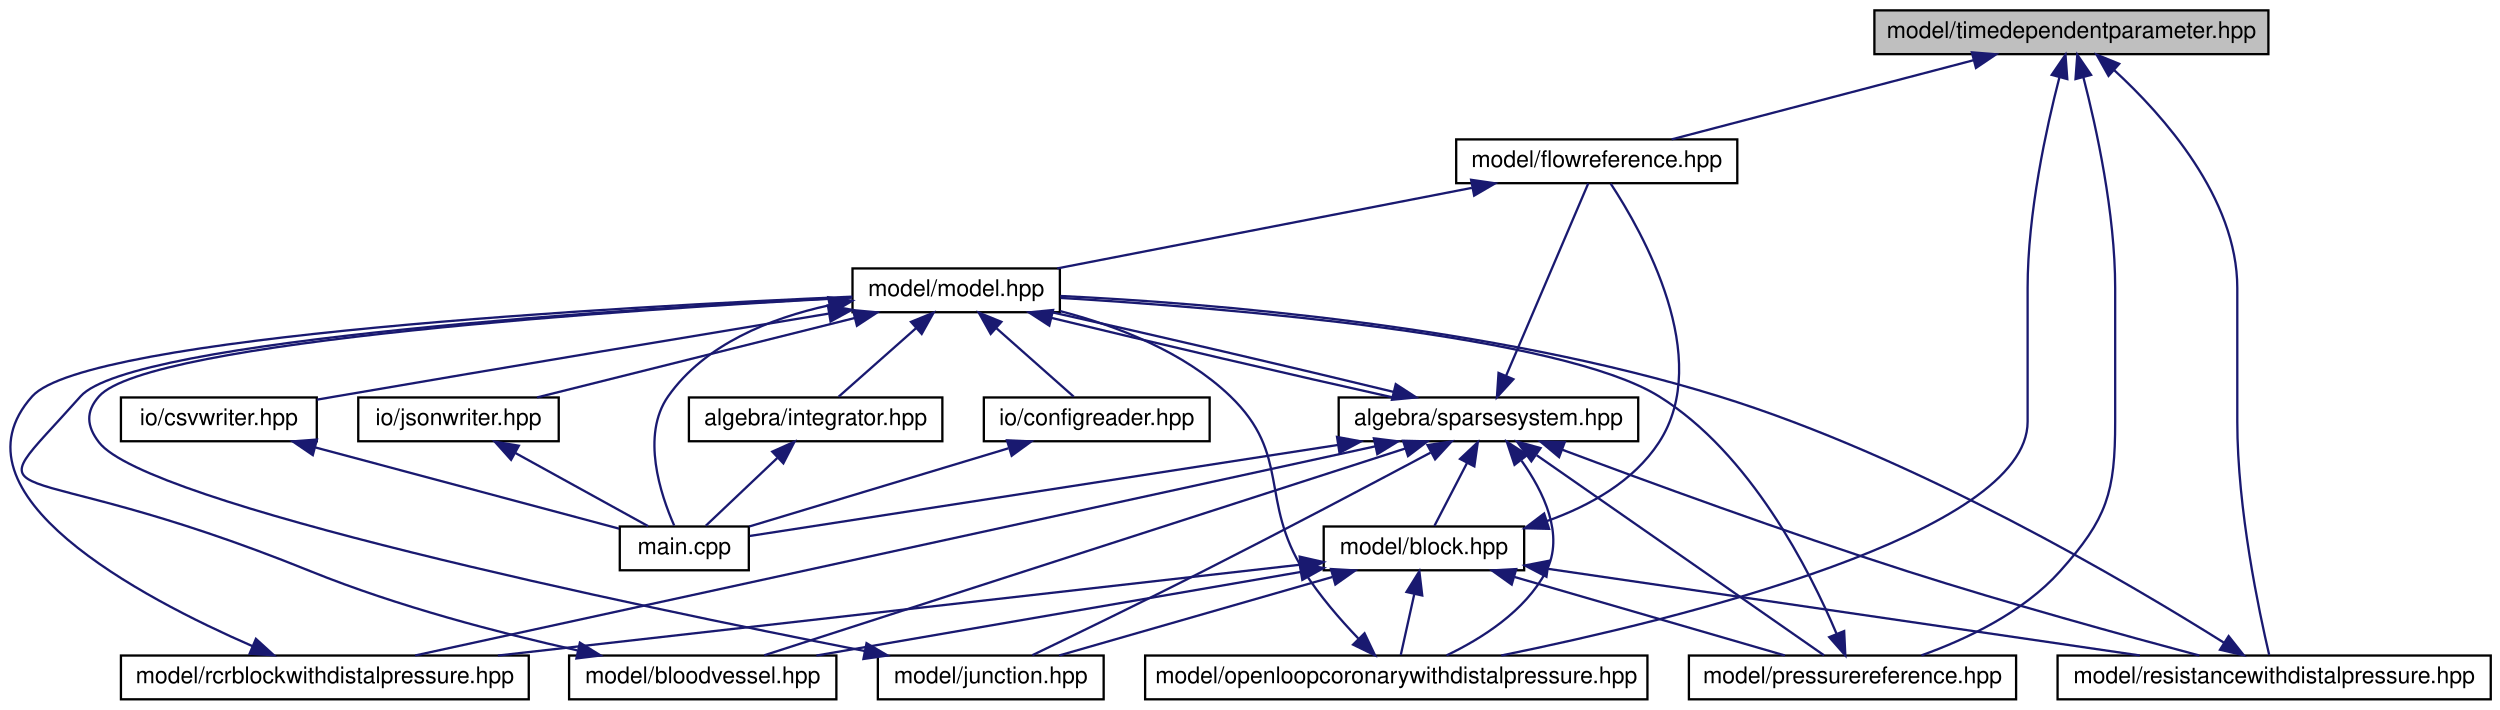
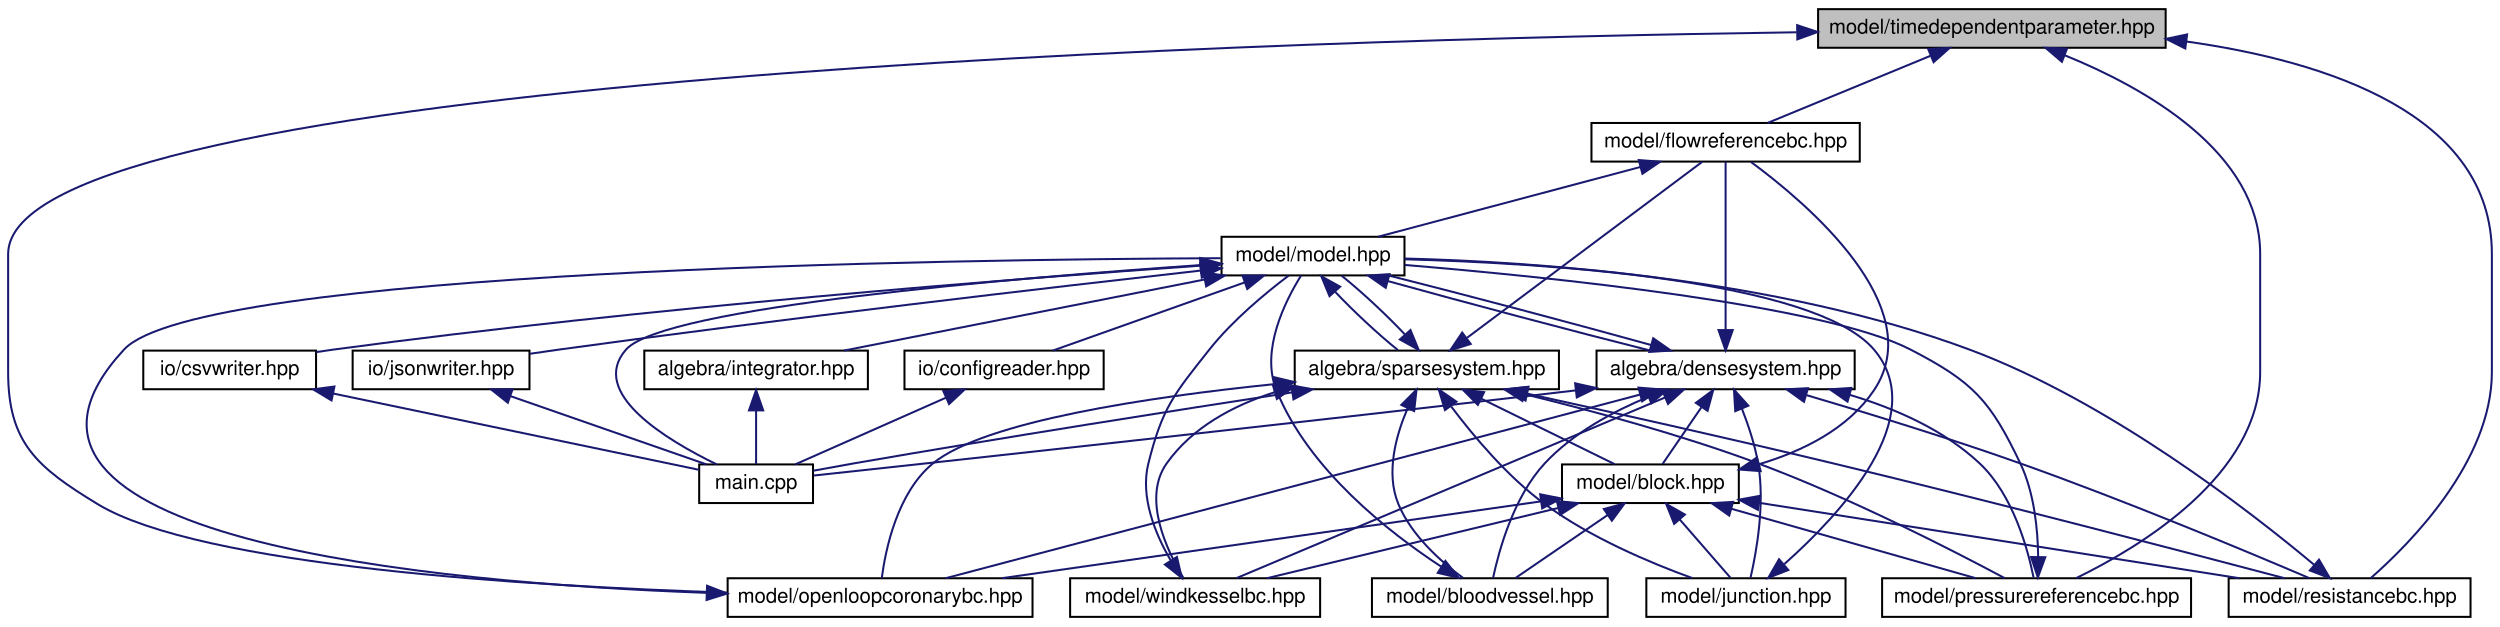
- <svg xmlns="http://www.w3.org/2000/svg" xmlns:xlink="http://www.w3.org/1999/xlink" width="1085pt" height="308pt" viewBox="0.00 0.00 1084.97 308.00">
+ <svg xmlns="http://www.w3.org/2000/svg" xmlns:xlink="http://www.w3.org/1999/xlink" width="1230pt" height="308pt" viewBox="0.00 0.00 1230.00 308.00">
  <g id="graph0" class="graph" transform="scale(1 1) rotate(0) translate(4 304)">
    <g id="node1" class="node">
      <g id="a_node1">
        <a xlink:title="MODEL::TimeDependentParameter source file.">
-           <polygon fill="#bfbfbf" stroke="black" points="809.47,-280.5 809.47,-299.5 980.47,-299.5 980.47,-280.5 809.47,-280.5" />
-           <text text-anchor="middle" x="894.97" y="-287.5" font-family="Helvetica,sans-Serif" font-size="10.00">model/timedependentparameter.hpp</text>
+           <polygon fill="#bfbfbf" stroke="black" points="890.5,-280.5 890.5,-299.5 1061.5,-299.5 1061.5,-280.5 890.5,-280.5" />
+           <text text-anchor="middle" x="976" y="-287.5" font-family="Helvetica,sans-Serif" font-size="10.00">model/timedependentparameter.hpp</text>
        </a>
      </g>
    </g>
    <g id="node2" class="node">
      <g id="a_node2">
-         <a xlink:href="flowreference_8hpp.html" target="_top" xlink:title="MODEL::FlowReference source file.">
-           <polygon fill="none" stroke="black" points="627.97,-224.5 627.97,-243.5 749.97,-243.5 749.97,-224.5 627.97,-224.5" />
-           <text text-anchor="middle" x="688.97" y="-231.5" font-family="Helvetica,sans-Serif" font-size="10.00">model/flowreference.hpp</text>
+         <a xlink:href="flowreferencebc_8hpp.html" target="_top" xlink:title="MODEL::FlowReferenceBC source file.">
+           <polygon fill="none" stroke="black" points="779,-224.5 779,-243.5 911,-243.5 911,-224.5 779,-224.5" />
+           <text text-anchor="middle" x="845" y="-231.5" font-family="Helvetica,sans-Serif" font-size="10.00">model/flowreferencebc.hpp</text>
        </a>
      </g>
    </g>
    <g id="edge1" class="edge">
-       <path fill="none" stroke="midnightblue" d="M852.36,-277.83C813.46,-267.63 756.81,-252.78 721.46,-243.52" />
-       <polygon fill="midnightblue" stroke="midnightblue" points="851.77,-281.29 862.33,-280.44 853.55,-274.52 851.77,-281.29" />
+       <path fill="none" stroke="midnightblue" d="M945.68,-276.5C921.12,-266.38 887.18,-252.39 865.66,-243.52" />
+       <polygon fill="midnightblue" stroke="midnightblue" points="944.66,-279.87 955.24,-280.44 947.33,-273.4 944.66,-279.87" />
+     </g>
+     <g id="node9" class="node">
+       <g id="a_node9">
+         <a xlink:href="openloopcoronarybc_8hpp.html" target="_top" xlink:title="MODEL::OpenLoopCoronaryBC source file.">
+           <polygon fill="none" stroke="black" points="354,-0.5 354,-19.5 504,-19.5 504,-0.5 354,-0.5" />
+           <text text-anchor="middle" x="429" y="-7.5" font-family="Helvetica,sans-Serif" font-size="10.00">model/openloopcoronarybc.hpp</text>
+         </a>
+       </g>
+     </g>
+     <g id="edge47" class="edge">
+       <path fill="none" stroke="midnightblue" d="M879.88,-288.12C633.74,-284.58 0,-266.94 0,-179 0,-179 0,-179 0,-121 0,-86.11 14.19,-74.12 44,-56 94.46,-25.33 256.68,-15.57 353.7,-12.45" />
+       <polygon fill="midnightblue" stroke="midnightblue" points="880.19,-291.62 890.24,-288.26 880.29,-284.62 880.19,-291.62" />
    </g>
    <g id="node10" class="node">
      <g id="a_node10">
-         <a xlink:href="openloopcoronarywithdistalpressure_8hpp.html" target="_top" xlink:title="MODEL::OpenLoopCoronaryWithDistalPressure source file.">
-           <polygon fill="none" stroke="black" points="492.97,-0.5 492.97,-19.5 710.97,-19.5 710.97,-0.5 492.97,-0.5" />
-           <text text-anchor="middle" x="601.97" y="-7.5" font-family="Helvetica,sans-Serif" font-size="10.00">model/openloopcoronarywithdistalpressure.hpp</text>
-         </a>
-       </g>
-     </g>
-     <g id="edge36" class="edge">
-       <path fill="none" stroke="midnightblue" d="M889.76,-270.39C884.13,-248.65 875.97,-211.51 875.97,-179 875.97,-179 875.97,-179 875.97,-121 875.97,-72.37 725.44,-35.4 647.53,-19.52" />
-       <polygon fill="midnightblue" stroke="midnightblue" points="886.43,-271.5 892.41,-280.25 893.19,-269.68 886.43,-271.5" />
+         <a xlink:href="pressurereferencebc_8hpp.html" target="_top" xlink:title="MODEL::PressureReferenceBC source file.">
+           <polygon fill="none" stroke="black" points="922,-0.5 922,-19.5 1074,-19.5 1074,-0.5 922,-0.5" />
+           <text text-anchor="middle" x="998" y="-7.5" font-family="Helvetica,sans-Serif" font-size="10.00">model/pressurereferencebc.hpp</text>
+         </a>
+       </g>
+     </g>
+     <g id="edge48" class="edge">
+       <path fill="none" stroke="midnightblue" d="M1011.9,-276.78C1050.99,-260.92 1108,-229.19 1108,-179 1108,-179 1108,-179 1108,-121 1108,-70.36 1048.99,-34.89 1017.41,-19.54" />
+       <polygon fill="midnightblue" stroke="midnightblue" points="1010.45,-273.58 1002.39,-280.47 1012.98,-280.11 1010.45,-273.58" />
    </g>
    <g id="node11" class="node">
      <g id="a_node11">
-         <a xlink:href="pressurereference_8hpp.html" target="_top" xlink:title="MODEL::PressureReference source file.">
-           <polygon fill="none" stroke="black" points="728.97,-0.5 728.97,-19.5 870.97,-19.5 870.97,-0.5 728.97,-0.5" />
-           <text text-anchor="middle" x="799.97" y="-7.5" font-family="Helvetica,sans-Serif" font-size="10.00">model/pressurereference.hpp</text>
-         </a>
-       </g>
-     </g>
-     <g id="edge37" class="edge">
-       <path fill="none" stroke="midnightblue" d="M900.19,-270.39C905.81,-248.65 913.97,-211.51 913.97,-179 913.97,-179 913.97,-179 913.97,-121 913.97,-90.2 910.52,-78.94 889.97,-56 874,-38.17 849.35,-26.54 829.88,-19.57" />
-       <polygon fill="midnightblue" stroke="midnightblue" points="896.75,-269.68 897.53,-280.25 903.51,-271.5 896.75,-269.68" />
-     </g>
-     <g id="node13" class="node">
-       <g id="a_node13">
-         <a xlink:href="resistancewithdistalpressure_8hpp.html" target="_top" xlink:title="MODEL::ResistanceWithDistalPressure source file.">
-           <polygon fill="none" stroke="black" points="888.97,-0.5 888.97,-19.5 1076.97,-19.5 1076.97,-0.5 888.97,-0.5" />
-           <text text-anchor="middle" x="982.97" y="-7.5" font-family="Helvetica,sans-Serif" font-size="10.00">model/resistancewithdistalpressure.hpp</text>
-         </a>
-       </g>
-     </g>
-     <g id="edge38" class="edge">
-       <path fill="none" stroke="midnightblue" d="M913.46,-273.63C934.8,-254.06 966.97,-218.06 966.97,-179 966.97,-179 966.97,-179 966.97,-121 966.97,-82.98 976.45,-38.34 980.81,-19.78" />
-       <polygon fill="midnightblue" stroke="midnightblue" points="911.09,-271.06 905.91,-280.3 915.72,-276.3 911.09,-271.06" />
+         <a xlink:href="resistancebc_8hpp.html" target="_top" xlink:title="MODEL::ResistanceBC source file.">
+           <polygon fill="none" stroke="black" points="1092.5,-0.5 1092.5,-19.5 1211.5,-19.5 1211.5,-0.5 1092.5,-0.5" />
+           <text text-anchor="middle" x="1152" y="-7.5" font-family="Helvetica,sans-Serif" font-size="10.00">model/resistancebc.hpp</text>
+         </a>
+       </g>
+     </g>
+     <g id="edge49" class="edge">
+       <path fill="none" stroke="midnightblue" d="M1071.79,-283.56C1140.87,-273.84 1222,-247.78 1222,-179 1222,-179 1222,-179 1222,-121 1222,-77.09 1181.8,-36.56 1162.33,-19.5" />
+       <polygon fill="midnightblue" stroke="midnightblue" points="1071.16,-280.12 1061.69,-284.88 1072.06,-287.06 1071.16,-280.12" />
    </g>
    <g id="node3" class="node">
      <g id="a_node3">
        <a xlink:href="model_8hpp.html" target="_top" xlink:title="MODEL::Model source file.">
-           <polygon fill="none" stroke="black" points="365.97,-168.5 365.97,-187.5 455.97,-187.5 455.97,-168.5 365.97,-168.5" />
-           <text text-anchor="middle" x="410.97" y="-175.5" font-family="Helvetica,sans-Serif" font-size="10.00">model/model.hpp</text>
+           <polygon fill="none" stroke="black" points="597,-168.5 597,-187.5 687,-187.5 687,-168.5 597,-168.5" />
+           <text text-anchor="middle" x="642" y="-175.5" font-family="Helvetica,sans-Serif" font-size="10.00">model/model.hpp</text>
        </a>
      </g>
    </g>
    <g id="edge2" class="edge">
-       <path fill="none" stroke="midnightblue" d="M634.78,-222.47C582.24,-212.27 503.53,-196.98 454.82,-187.52" />
-       <polygon fill="midnightblue" stroke="midnightblue" points="634.44,-225.97 644.92,-224.44 635.77,-219.1 634.44,-225.97" />
+       <path fill="none" stroke="midnightblue" d="M803.01,-221.83C764.68,-211.63 708.85,-196.78 674.02,-187.52" />
+       <polygon fill="midnightblue" stroke="midnightblue" points="802.27,-225.26 812.83,-224.44 804.07,-218.49 802.27,-225.26" />
    </g>
    <g id="node4" class="node">
      <g id="a_node4">
-         <a xlink:href="integrator_8hpp.html" target="_top" xlink:title="ALGEBRA::Integrator source file.">
-           <polygon fill="none" stroke="black" points="294.97,-112.5 294.97,-131.5 404.97,-131.5 404.97,-112.5 294.97,-112.5" />
-           <text text-anchor="middle" x="349.97" y="-119.5" font-family="Helvetica,sans-Serif" font-size="10.00">algebra/integrator.hpp</text>
+         <a xlink:href="densesystem_8hpp.html" target="_top" xlink:title="ALGEBRA::DenseSystem source file.">
+           <polygon fill="none" stroke="black" points="781.5,-112.5 781.5,-131.5 908.5,-131.5 908.5,-112.5 781.5,-112.5" />
+           <text text-anchor="middle" x="845" y="-119.5" font-family="Helvetica,sans-Serif" font-size="10.00">algebra/densesystem.hpp</text>
        </a>
      </g>
    </g>
    <g id="edge3" class="edge">
-       <path fill="none" stroke="midnightblue" d="M393.51,-161.54C382.63,-151.91 369.03,-139.87 359.95,-131.83" />
-       <polygon fill="midnightblue" stroke="midnightblue" points="391.36,-164.32 401.17,-168.32 396,-159.07 391.36,-164.32" />
+       <path fill="none" stroke="midnightblue" d="M678.87,-165.7C715.51,-155.51 771.19,-140.74 807.9,-131.52" />
+       <polygon fill="midnightblue" stroke="midnightblue" points="677.76,-162.38 669.08,-168.44 679.65,-169.12 677.76,-162.38" />
    </g>
    <g id="node5" class="node">
      <g id="a_node5">
        <a xlink:href="main_8cpp.html" target="_top" xlink:title="Main routine of svZeroDSolver.">
-           <polygon fill="none" stroke="black" points="264.97,-56.5 264.97,-75.5 320.97,-75.5 320.97,-56.5 264.97,-56.5" />
-           <text text-anchor="middle" x="292.97" y="-63.5" font-family="Helvetica,sans-Serif" font-size="10.00">main.cpp</text>
-         </a>
-       </g>
-     </g>
-     <g id="edge35" class="edge">
-       <path fill="none" stroke="midnightblue" d="M355.85,-171.51C330.17,-165.88 301.84,-154.57 285.97,-132 274.09,-115.1 282.64,-89.38 288.58,-75.92" />
-       <polygon fill="midnightblue" stroke="midnightblue" points="355.42,-174.99 365.9,-173.47 356.76,-168.12 355.42,-174.99" />
+           <polygon fill="none" stroke="black" points="340,-56.5 340,-75.5 396,-75.5 396,-56.5 340,-56.5" />
+           <text text-anchor="middle" x="368" y="-63.5" font-family="Helvetica,sans-Serif" font-size="10.00">main.cpp</text>
+         </a>
+       </g>
+     </g>
+     <g id="edge46" class="edge">
+       <path fill="none" stroke="midnightblue" d="M586.66,-173.57C495.59,-167.35 322.31,-152.91 304,-132 285.43,-110.79 323.62,-87.65 348.62,-75.52" />
+       <polygon fill="midnightblue" stroke="midnightblue" points="586.6,-177.07 596.81,-174.25 587.07,-170.09 586.6,-177.07" />
+     </g>
+     <g id="node13" class="node">
+       <g id="a_node13">
+         <a xlink:href="integrator_8hpp.html" target="_top" xlink:title="ALGEBRA::Integrator source file.">
+           <polygon fill="none" stroke="black" points="313,-112.5 313,-131.5 423,-131.5 423,-112.5 313,-112.5" />
+           <text text-anchor="middle" x="368" y="-119.5" font-family="Helvetica,sans-Serif" font-size="10.00">algebra/integrator.hpp</text>
+         </a>
+       </g>
+     </g>
+     <g id="edge27" class="edge">
+       <path fill="none" stroke="midnightblue" d="M588.59,-166.47C536.8,-156.27 459.23,-140.98 411.21,-131.52" />
+       <polygon fill="midnightblue" stroke="midnightblue" points="588.1,-169.94 598.58,-168.44 589.45,-163.08 588.1,-169.94" />
+     </g>
+     <g id="node14" class="node">
+       <g id="a_node14">
+         <a xlink:href="sparsesystem_8hpp.html" target="_top" xlink:title="ALGEBRA::SparseSystem source file.">
+           <polygon fill="none" stroke="black" points="633,-112.5 633,-131.5 763,-131.5 763,-112.5 633,-112.5" />
+           <text text-anchor="middle" x="698" y="-119.5" font-family="Helvetica,sans-Serif" font-size="10.00">algebra/sparsesystem.hpp</text>
+         </a>
+       </g>
+     </g>
+     <g id="edge29" class="edge">
+       <path fill="none" stroke="midnightblue" d="M652.9,-160.43C661.82,-150.97 674.12,-139.48 683.79,-131.75" />
+       <polygon fill="midnightblue" stroke="midnightblue" points="650.12,-158.29 646.08,-168.08 655.35,-162.95 650.12,-158.29" />
+     </g>
+     <g id="node15" class="node">
+       <g id="a_node15">
+         <a xlink:href="configreader_8hpp.html" target="_top" xlink:title="IO::ConfigReader source file.">
+           <polygon fill="none" stroke="black" points="441,-112.5 441,-131.5 539,-131.5 539,-112.5 441,-112.5" />
+           <text text-anchor="middle" x="490" y="-119.5" font-family="Helvetica,sans-Serif" font-size="10.00">io/configreader.hpp</text>
+         </a>
+       </g>
+     </g>
+     <g id="edge40" class="edge">
+       <path fill="none" stroke="midnightblue" d="M608.33,-165.04C579.73,-154.88 539.39,-140.55 513.97,-131.52" />
+       <polygon fill="midnightblue" stroke="midnightblue" points="607.32,-168.39 617.92,-168.44 609.66,-161.8 607.32,-168.39" />
+     </g>
+     <g id="node16" class="node">
+       <g id="a_node16">
+         <a xlink:href="csvwriter_8hpp.html" target="_top" xlink:title="IO::write_csv source file.">
+           <polygon fill="none" stroke="black" points="66.5,-112.5 66.5,-131.5 151.5,-131.5 151.5,-112.5 66.5,-112.5" />
+           <text text-anchor="middle" x="109" y="-119.5" font-family="Helvetica,sans-Serif" font-size="10.00">io/csvwriter.hpp</text>
+         </a>
+       </g>
+     </g>
+     <g id="edge42" class="edge">
+       <path fill="none" stroke="midnightblue" d="M586.44,-173.29C496.57,-166.96 313.83,-152.72 160,-132 157.24,-131.63 154.4,-131.21 151.54,-130.77" />
+       <polygon fill="midnightblue" stroke="midnightblue" points="586.45,-176.8 596.67,-174.01 586.94,-169.82 586.45,-176.8" />
+     </g>
+     <g id="node17" class="node">
+       <g id="a_node17">
+         <a xlink:href="jsonwriter_8hpp.html" target="_top" xlink:title="IO::write_json source file.">
+           <polygon fill="none" stroke="black" points="169.5,-112.5 169.5,-131.5 256.5,-131.5 256.5,-112.5 169.5,-112.5" />
+           <text text-anchor="middle" x="213" y="-119.5" font-family="Helvetica,sans-Serif" font-size="10.00">io/jsonwriter.hpp</text>
+         </a>
+       </g>
+     </g>
+     <g id="edge44" class="edge">
+       <path fill="none" stroke="midnightblue" d="M586.54,-170.86C513.95,-162.68 382.8,-147.45 271,-132 266.36,-131.36 261.51,-130.66 256.68,-129.94" />
+       <polygon fill="midnightblue" stroke="midnightblue" points="586.49,-174.37 596.82,-172.01 587.27,-167.42 586.49,-174.37" />
+     </g>
+     <g id="edge20" class="edge">
+       <path fill="none" stroke="midnightblue" d="M845,-141.6C845,-165.67 845,-206.62 845,-224.37" />
+       <polygon fill="midnightblue" stroke="midnightblue" points="848.5,-141.59 845,-131.59 841.5,-141.59 848.5,-141.59" />
+     </g>
+     <g id="edge22" class="edge">
+       <path fill="none" stroke="midnightblue" d="M808.29,-134.26C771.71,-144.44 716.03,-159.2 679.25,-168.44" />
+       <polygon fill="midnightblue" stroke="midnightblue" points="809.38,-137.59 818.06,-131.52 807.49,-130.85 809.38,-137.59" />
+     </g>
+     <g id="edge4" class="edge">
+       <path fill="none" stroke="midnightblue" d="M771.16,-111.91C623.59,-94.65 460.93,-77 396.42,-70.05" />
+       <polygon fill="midnightblue" stroke="midnightblue" points="770.96,-115.41 781.3,-113.1 771.78,-108.46 770.96,-115.41" />
    </g>
    <g id="node6" class="node">
      <g id="a_node6">
-         <a xlink:href="sparsesystem_8hpp.html" target="_top" xlink:title="ALGEBRA::SparseSystem source file.">
-           <polygon fill="none" stroke="black" points="576.97,-112.5 576.97,-131.5 706.97,-131.5 706.97,-112.5 576.97,-112.5" />
-           <text text-anchor="middle" x="641.97" y="-119.5" font-family="Helvetica,sans-Serif" font-size="10.00">algebra/sparsesystem.hpp</text>
+         <a xlink:href="block_8hpp.html" target="_top" xlink:title="MODEL::Block source file.">
+           <polygon fill="none" stroke="black" points="764.5,-56.5 764.5,-75.5 851.5,-75.5 851.5,-56.5 764.5,-56.5" />
+           <text text-anchor="middle" x="808" y="-63.5" font-family="Helvetica,sans-Serif" font-size="10.00">model/block.hpp</text>
        </a>
      </g>
    </g>
    <g id="edge5" class="edge">
-       <path fill="none" stroke="midnightblue" d="M452.37,-166.02C494.27,-155.82 558.52,-140.84 600.46,-131.52" />
-       <polygon fill="midnightblue" stroke="midnightblue" points="451.37,-162.67 442.49,-168.44 453.03,-169.46 451.37,-162.67" />
-     </g>
-     <g id="node14" class="node">
-       <g id="a_node14">
-         <a xlink:href="configreader_8hpp.html" target="_top" xlink:title="IO::ConfigReader source file.">
-           <polygon fill="none" stroke="black" points="422.97,-112.5 422.97,-131.5 520.97,-131.5 520.97,-112.5 422.97,-112.5" />
-           <text text-anchor="middle" x="471.97" y="-119.5" font-family="Helvetica,sans-Serif" font-size="10.00">io/configreader.hpp</text>
-         </a>
-       </g>
-     </g>
-     <g id="edge29" class="edge">
-       <path fill="none" stroke="midnightblue" d="M428.44,-161.54C439.32,-151.91 452.92,-139.87 461.99,-131.83" />
-       <polygon fill="midnightblue" stroke="midnightblue" points="425.94,-159.07 420.77,-168.32 430.58,-164.32 425.94,-159.07" />
-     </g>
-     <g id="node15" class="node">
-       <g id="a_node15">
-         <a xlink:href="csvwriter_8hpp.html" target="_top" xlink:title="IO::write_csv source file.">
-           <polygon fill="none" stroke="black" points="48.47,-112.5 48.47,-131.5 133.47,-131.5 133.47,-112.5 48.47,-112.5" />
-           <text text-anchor="middle" x="90.97" y="-119.5" font-family="Helvetica,sans-Serif" font-size="10.00">io/csvwriter.hpp</text>
-         </a>
-       </g>
-     </g>
-     <g id="edge31" class="edge">
-       <path fill="none" stroke="midnightblue" d="M355.61,-167.89C301.21,-158.9 215.84,-144.7 141.97,-132 139.23,-131.53 136.4,-131.04 133.54,-130.54" />
-       <polygon fill="midnightblue" stroke="midnightblue" points="355.3,-171.38 365.74,-169.56 356.44,-164.48 355.3,-171.38" />
-     </g>
-     <g id="node16" class="node">
-       <g id="a_node16">
-         <a xlink:href="jsonwriter_8hpp.html" target="_top" xlink:title="IO::write_json source file.">
-           <polygon fill="none" stroke="black" points="151.47,-112.5 151.47,-131.5 238.47,-131.5 238.47,-112.5 151.47,-112.5" />
-           <text text-anchor="middle" x="194.97" y="-119.5" font-family="Helvetica,sans-Serif" font-size="10.00">io/jsonwriter.hpp</text>
-         </a>
-       </g>
-     </g>
-     <g id="edge33" class="edge">
-       <path fill="none" stroke="midnightblue" d="M366.81,-165.96C326.01,-155.76 266.26,-140.82 229.04,-131.52" />
-       <polygon fill="midnightblue" stroke="midnightblue" points="366.2,-169.41 376.75,-168.44 367.89,-162.62 366.2,-169.41" />
-     </g>
-     <g id="edge4" class="edge">
-       <path fill="none" stroke="midnightblue" d="M333.35,-105.25C323.24,-95.67 310.7,-83.79 302.3,-75.83" />
-       <polygon fill="midnightblue" stroke="midnightblue" points="331.15,-107.99 340.81,-112.32 335.96,-102.91 331.15,-107.99" />
-     </g>
-     <g id="edge22" class="edge">
-       <path fill="none" stroke="midnightblue" d="M649.64,-140.95C659.89,-164.92 677.63,-206.46 685.28,-224.37" />
-       <polygon fill="midnightblue" stroke="midnightblue" points="652.79,-139.41 645.64,-131.59 646.35,-142.16 652.79,-139.41" />
-     </g>
-     <g id="edge24" class="edge">
-       <path fill="none" stroke="midnightblue" d="M600.75,-133.93C558.92,-144.12 494.67,-159.1 452.66,-168.44" />
-       <polygon fill="midnightblue" stroke="midnightblue" points="601.74,-137.29 610.62,-131.52 600.08,-130.5 601.74,-137.29" />
-     </g>
-     <g id="edge6" class="edge">
-       <path fill="none" stroke="midnightblue" d="M576.66,-110.89C500.11,-99.05 376.71,-79.96 321.39,-71.4" />
-       <polygon fill="midnightblue" stroke="midnightblue" points="576.25,-114.37 586.67,-112.44 577.33,-107.46 576.25,-114.37" />
+       <path fill="none" stroke="midnightblue" d="M833.05,-103.57C826.69,-94.27 819.13,-83.25 814,-75.75" />
+       <polygon fill="midnightblue" stroke="midnightblue" points="830.35,-105.81 838.89,-112.08 836.13,-101.86 830.35,-105.81" />
    </g>
    <g id="node7" class="node">
      <g id="a_node7">
-         <a xlink:href="block_8hpp.html" target="_top" xlink:title="MODEL::Block source file.">
-           <polygon fill="none" stroke="black" points="570.47,-56.5 570.47,-75.5 657.47,-75.5 657.47,-56.5 570.47,-56.5" />
-           <text text-anchor="middle" x="613.97" y="-63.5" font-family="Helvetica,sans-Serif" font-size="10.00">model/block.hpp</text>
-         </a>
-       </g>
-     </g>
-     <g id="edge7" class="edge">
-       <path fill="none" stroke="midnightblue" d="M632.63,-102.98C627.88,-93.82 622.32,-83.09 618.51,-75.75" />
-       <polygon fill="midnightblue" stroke="midnightblue" points="629.64,-104.82 637.35,-112.08 635.85,-101.59 629.64,-104.82" />
+         <a xlink:href="bloodvessel_8hpp.html" target="_top" xlink:title="MODEL::BloodVessel source file.">
+           <polygon fill="none" stroke="black" points="671,-0.5 671,-19.5 787,-19.5 787,-0.5 671,-0.5" />
+           <text text-anchor="middle" x="729" y="-7.5" font-family="Helvetica,sans-Serif" font-size="10.00">model/bloodvessel.hpp</text>
+         </a>
+       </g>
+     </g>
+     <g id="edge19" class="edge">
+       <path fill="none" stroke="midnightblue" d="M807.09,-108.79C789.65,-101.57 769.81,-90.88 756,-76 740.7,-59.52 733.45,-33.15 730.58,-19.62" />
+       <polygon fill="midnightblue" stroke="midnightblue" points="805.89,-112.08 816.48,-112.45 808.43,-105.56 805.89,-112.08" />
    </g>
    <g id="node8" class="node">
      <g id="a_node8">
-         <a xlink:href="bloodvessel_8hpp.html" target="_top" xlink:title="MODEL::BloodVessel source file.">
-           <polygon fill="none" stroke="black" points="242.97,-0.5 242.97,-19.5 358.97,-19.5 358.97,-0.5 242.97,-0.5" />
-           <text text-anchor="middle" x="300.97" y="-7.5" font-family="Helvetica,sans-Serif" font-size="10.00">model/bloodvessel.hpp</text>
+         <a xlink:href="junction_8hpp.html" target="_top" xlink:title="MODEL::Junction source file.">
+           <polygon fill="none" stroke="black" points="806,-0.5 806,-19.5 904,-19.5 904,-0.5 806,-0.5" />
+           <text text-anchor="middle" x="855" y="-7.5" font-family="Helvetica,sans-Serif" font-size="10.00">model/junction.hpp</text>
        </a>
      </g>
    </g>
    <g id="edge21" class="edge">
-       <path fill="none" stroke="midnightblue" d="M605.94,-109.38C537.13,-87.18 388.43,-39.21 327.66,-19.61" />
-       <polygon fill="midnightblue" stroke="midnightblue" points="604.91,-112.72 615.5,-112.46 607.06,-106.06 604.91,-112.72" />
-     </g>
-     <g id="node9" class="node">
-       <g id="a_node9">
-         <a xlink:href="junction_8hpp.html" target="_top" xlink:title="MODEL::Junction source file.">
-           <polygon fill="none" stroke="black" points="376.97,-0.5 376.97,-19.5 474.97,-19.5 474.97,-0.5 376.97,-0.5" />
-           <text text-anchor="middle" x="425.97" y="-7.5" font-family="Helvetica,sans-Serif" font-size="10.00">model/junction.hpp</text>
-         </a>
-       </g>
+       <path fill="none" stroke="midnightblue" d="M853.06,-102.83C856.21,-94.78 859.43,-85.09 861,-76 864.43,-56.12 860.19,-32.46 857.29,-19.89" />
+       <polygon fill="midnightblue" stroke="midnightblue" points="849.74,-101.7 849.11,-112.28 856.19,-104.4 849.74,-101.7" />
    </g>
    <g id="edge23" class="edge">
-       <path fill="none" stroke="midnightblue" d="M616.86,-107.57C591.89,-94.28 552.43,-73.45 517.97,-56 492.44,-43.06 462.63,-28.6 444.03,-19.65" />
-       <polygon fill="midnightblue" stroke="midnightblue" points="615.52,-110.83 625.99,-112.44 618.82,-104.65 615.52,-110.83" />
+       <path fill="none" stroke="midnightblue" d="M802.83,-109.85C719.58,-87.84 535.75,-39.23 461.28,-19.53" />
+       <polygon fill="midnightblue" stroke="midnightblue" points="802.14,-113.29 812.7,-112.46 803.93,-106.52 802.14,-113.29" />
+     </g>
+     <g id="edge24" class="edge">
+       <path fill="none" stroke="midnightblue" d="M906.05,-109.73C928.38,-103.05 952.44,-92.52 970,-76 986.47,-60.51 993.73,-33.71 996.51,-19.86" />
+       <polygon fill="midnightblue" stroke="midnightblue" points="904.98,-106.4 896.28,-112.45 906.85,-113.14 904.98,-106.4" />
    </g>
    <g id="edge25" class="edge">
-       <path fill="none" stroke="midnightblue" d="M656.34,-104.04C665.85,-90.64 675.18,-71.66 666.97,-56 657.93,-38.74 638.92,-26.78 623.78,-19.55" />
-       <polygon fill="midnightblue" stroke="midnightblue" points="653.29,-102.26 649.94,-112.31 658.83,-106.54 653.29,-102.26" />
-     </g>
-     <g id="edge26" class="edge">
-       <path fill="none" stroke="midnightblue" d="M662.92,-106.42C696.34,-83.15 760.69,-38.35 787.63,-19.59" />
-       <polygon fill="midnightblue" stroke="midnightblue" points="660.58,-103.78 654.37,-112.37 664.58,-109.53 660.58,-103.78" />
+       <path fill="none" stroke="midnightblue" d="M884.8,-109.59C914.1,-100.96 954.78,-88.51 990,-76 1041.97,-57.54 1101.93,-32.48 1132.25,-19.53" />
+       <polygon fill="midnightblue" stroke="midnightblue" points="883.56,-106.31 874.95,-112.47 885.53,-113.02 883.56,-106.31" />
    </g>
    <g id="node12" class="node">
      <g id="a_node12">
-         <a xlink:href="rcrblockwithdistalpressure_8hpp.html" target="_top" xlink:title="MODEL::RCRBlockWithDistalPressure source file.">
-           <polygon fill="none" stroke="black" points="48.47,-0.5 48.47,-19.5 225.47,-19.5 225.47,-0.5 48.47,-0.5" />
-           <text text-anchor="middle" x="136.97" y="-7.5" font-family="Helvetica,sans-Serif" font-size="10.00">model/rcrblockwithdistalpressure.hpp</text>
-         </a>
-       </g>
-     </g>
-     <g id="edge27" class="edge">
-       <path fill="none" stroke="midnightblue" d="M592.92,-110.31C492.9,-88.53 267.2,-39.37 176.15,-19.53" />
-       <polygon fill="midnightblue" stroke="midnightblue" points="592.25,-113.75 602.77,-112.46 593.74,-106.91 592.25,-113.75" />
+         <a xlink:href="windkesselbc_8hpp.html" target="_top" xlink:title="MODEL::WindkesselBC source file.">
+           <polygon fill="none" stroke="black" points="522.5,-0.5 522.5,-19.5 645.5,-19.5 645.5,-0.5 522.5,-0.5" />
+           <text text-anchor="middle" x="584" y="-7.5" font-family="Helvetica,sans-Serif" font-size="10.00">model/windkesselbc.hpp</text>
+         </a>
+       </g>
+     </g>
+     <g id="edge26" class="edge">
+       <path fill="none" stroke="midnightblue" d="M815.21,-108.45C761.61,-85.86 650.23,-38.91 604.39,-19.59" />
+       <polygon fill="midnightblue" stroke="midnightblue" points="813.95,-111.71 824.52,-112.37 816.66,-105.26 813.95,-111.71" />
+     </g>
+     <g id="edge8" class="edge">
+       <path fill="none" stroke="midnightblue" d="M861.36,-75.58C882.68,-81.91 905.18,-92.91 918,-112 945.49,-152.94 884.81,-204.19 857.47,-224.31" />
+       <polygon fill="midnightblue" stroke="midnightblue" points="862.25,-72.2 851.68,-72.99 860.43,-78.96 862.25,-72.2" />
+     </g>
+     <g id="edge6" class="edge">
+       <path fill="none" stroke="midnightblue" d="M786.97,-50.62C772.53,-40.76 753.86,-27.99 741.66,-19.65" />
+       <polygon fill="midnightblue" stroke="midnightblue" points="785.08,-53.57 795.31,-56.32 789.03,-47.79 785.08,-53.57" />
+     </g>
+     <g id="edge9" class="edge">
+       <path fill="none" stroke="midnightblue" d="M822.42,-48.43C830.66,-38.97 840.65,-27.48 847.38,-19.75" />
+       <polygon fill="midnightblue" stroke="midnightblue" points="819.69,-46.24 815.76,-56.08 824.97,-50.84 819.69,-46.24" />
+     </g>
+     <g id="edge11" class="edge">
+       <path fill="none" stroke="midnightblue" d="M754.2,-57.33C684.11,-47.35 561.92,-29.94 488.93,-19.54" />
+       <polygon fill="midnightblue" stroke="midnightblue" points="753.76,-60.81 764.15,-58.75 754.75,-53.88 753.76,-60.81" />
+     </g>
+     <g id="edge13" class="edge">
+       <path fill="none" stroke="midnightblue" d="M847.76,-53.7C883.62,-43.51 935.57,-28.74 968.03,-19.52" />
+       <polygon fill="midnightblue" stroke="midnightblue" points="846.77,-50.34 838.11,-56.44 848.68,-57.08 846.77,-50.34" />
+     </g>
+     <g id="edge15" class="edge">
+       <path fill="none" stroke="midnightblue" d="M861.51,-56.6C925.82,-46.51 1033.12,-29.66 1097.76,-19.51" />
+       <polygon fill="midnightblue" stroke="midnightblue" points="860.9,-53.15 851.57,-58.16 861.99,-60.07 860.9,-53.15" />
+     </g>
+     <g id="edge17" class="edge">
+       <path fill="none" stroke="midnightblue" d="M762.74,-54.09C720.42,-43.89 658.09,-28.86 619.33,-19.52" />
+       <polygon fill="midnightblue" stroke="midnightblue" points="761.96,-57.5 772.51,-56.44 763.61,-50.7 761.96,-57.5" />
+     </g>
+     <g id="edge7" class="edge">
+       <path fill="none" stroke="midnightblue" d="M705.2,-25.12C679.38,-42.01 639.75,-72.97 624,-112 616.11,-131.55 628.22,-155.74 636.1,-168.38" />
+       <polygon fill="midnightblue" stroke="midnightblue" points="707.12,-28.05 713.69,-19.74 703.37,-22.13 707.12,-28.05" />
+     </g>
+     <g id="edge10" class="edge">
+       <path fill="none" stroke="midnightblue" d="M873.86,-26.46C901.35,-50.83 946.22,-98.8 918,-132 888.91,-166.21 757.73,-174.48 687.2,-176.43" />
+       <polygon fill="midnightblue" stroke="midnightblue" points="875.85,-23.56 865.99,-19.7 871.29,-28.87 875.85,-23.56" />
+     </g>
+     <g id="edge12" class="edge">
+       <path fill="none" stroke="midnightblue" d="M343.43,-12.33C208.68,-17.23 -29.23,-38.88 57,-132 93.42,-171.33 465.48,-176.41 596.58,-176.97" />
+       <polygon fill="midnightblue" stroke="midnightblue" points="343.87,-15.82 353.75,-11.98 343.63,-8.82 343.87,-15.82" />
+     </g>
+     <g id="edge14" class="edge">
+       <path fill="none" stroke="midnightblue" d="M998.78,-29.91C998.62,-43.38 996.88,-61.57 990,-76 975.12,-107.21 966.7,-116.1 936,-132 893.53,-153.99 758.57,-167.72 687.22,-173.63" />
+       <polygon fill="midnightblue" stroke="midnightblue" points="1002.28,-29.85 998.63,-19.9 995.28,-29.95 1002.28,-29.85" />
+     </g>
+     <g id="edge16" class="edge">
+       <path fill="none" stroke="midnightblue" d="M1134.46,-26.2C1102.93,-52.58 1033.57,-106.47 965,-132 870.42,-167.21 750.95,-175.2 687.11,-176.81" />
+       <polygon fill="midnightblue" stroke="midnightblue" points="1136.95,-28.67 1142.31,-19.53 1132.42,-23.33 1136.95,-28.67" />
+     </g>
+     <g id="edge18" class="edge">
+       <path fill="none" stroke="midnightblue" d="M571.89,-28.42C564.37,-41.36 556.87,-59.53 561,-76 567.87,-103.39 573.47,-109.87 591,-132 602.44,-146.44 618.87,-159.99 629.97,-168.38" />
+       <polygon fill="midnightblue" stroke="midnightblue" points="575.05,-29.99 577.45,-19.67 569.14,-26.24 575.05,-29.99" />
    </g>
    <g id="edge28" class="edge">
-       <path fill="none" stroke="midnightblue" d="M674.03,-108.81C710.22,-95.23 770.95,-72.95 823.97,-56 867.42,-42.11 918.23,-28.12 950.5,-19.5" />
-       <polygon fill="midnightblue" stroke="midnightblue" points="672.63,-105.6 664.5,-112.4 675.1,-112.15 672.63,-105.6" />
-     </g>
-     <g id="edge10" class="edge">
-       <path fill="none" stroke="midnightblue" d="M667.35,-77.86C685.97,-84.48 704.95,-95.09 715.97,-112 739.83,-148.6 708.87,-203.24 695.03,-224.3" />
-       <polygon fill="midnightblue" stroke="midnightblue" points="668.29,-74.48 657.69,-74.74 666.14,-81.14 668.29,-74.48" />
-     </g>
-     <g id="edge8" class="edge">
-       <path fill="none" stroke="midnightblue" d="M560.59,-55.79C501.66,-45.62 407.57,-29.39 350.31,-19.51" />
-       <polygon fill="midnightblue" stroke="midnightblue" points="560,-59.24 570.45,-57.49 561.19,-52.34 560,-59.24" />
-     </g>
-     <g id="edge11" class="edge">
-       <path fill="none" stroke="midnightblue" d="M574.17,-53.57C538.71,-43.38 487.61,-28.7 455.62,-19.52" />
-       <polygon fill="midnightblue" stroke="midnightblue" points="573.61,-57.05 584.18,-56.44 575.54,-50.32 573.61,-57.05" />
-     </g>
-     <g id="edge13" class="edge">
-       <path fill="none" stroke="midnightblue" d="M609.77,-46.1C607.78,-37.14 605.5,-26.86 603.92,-19.75" />
-       <polygon fill="midnightblue" stroke="midnightblue" points="606.4,-47.08 611.99,-56.08 613.24,-45.56 606.4,-47.08" />
-     </g>
-     <g id="edge15" class="edge">
-       <path fill="none" stroke="midnightblue" d="M653.35,-53.57C688.44,-43.38 738.99,-28.7 770.64,-19.52" />
-       <polygon fill="midnightblue" stroke="midnightblue" points="652.07,-50.29 643.44,-56.44 654.02,-57.02 652.07,-50.29" />
-     </g>
-     <g id="edge17" class="edge">
-       <path fill="none" stroke="midnightblue" d="M560.41,-58.94C475.33,-49.3 309,-30.48 212.06,-19.5" />
-       <polygon fill="midnightblue" stroke="midnightblue" points="560.05,-62.42 570.38,-60.06 560.83,-55.46 560.05,-62.42" />
-     </g>
-     <g id="edge19" class="edge">
-       <path fill="none" stroke="midnightblue" d="M667.9,-57.11C736.4,-47.08 854.18,-29.85 924.69,-19.53" />
-       <polygon fill="midnightblue" stroke="midnightblue" points="667.14,-53.68 657.75,-58.59 668.15,-60.61 667.14,-53.68" />
-     </g>
-     <g id="edge9" class="edge">
-       <path fill="none" stroke="midnightblue" d="M246.49,-21.75C212.57,-29.33 168.42,-40.84 130.97,-56 -4.26,-110.74 -17.25,-77.73 30.97,-132 52.9,-156.68 269.82,-170.16 365.75,-174.96" />
-       <polygon fill="midnightblue" stroke="midnightblue" points="247.65,-25.08 256.67,-19.52 246.15,-18.24 247.65,-25.08" />
-     </g>
-     <g id="edge12" class="edge">
-       <path fill="none" stroke="midnightblue" d="M371.1,-21.49C269.27,-41.49 59.47,-85.47 38.97,-112 33.54,-119.03 33.08,-125.35 38.97,-132 60.33,-156.1 271.18,-169.84 365.63,-174.83" />
-       <polygon fill="midnightblue" stroke="midnightblue" points="372.06,-24.87 381.2,-19.51 370.71,-18 372.06,-24.87" />
-     </g>
-     <g id="edge14" class="edge">
-       <path fill="none" stroke="midnightblue" d="M585.47,-26.93C577.64,-35.1 568.58,-45.52 561.97,-56 542.42,-87 556.36,-106.57 529.97,-132 509.85,-151.39 480.56,-162.6 456.07,-168.99" />
-       <polygon fill="midnightblue" stroke="midnightblue" points="588.19,-29.16 592.75,-19.59 583.22,-24.23 588.19,-29.16" />
-     </g>
-     <g id="edge16" class="edge">
-       <path fill="none" stroke="midnightblue" d="M793.03,-29C781.5,-56.24 755.68,-107.37 715.97,-132 673.44,-158.38 530.3,-170.23 456.23,-174.7" />
-       <polygon fill="midnightblue" stroke="midnightblue" points="796.35,-30.12 796.86,-19.54 789.87,-27.49 796.35,-30.12" />
-     </g>
-     <g id="edge18" class="edge">
-       <path fill="none" stroke="midnightblue" d="M105.65,-23.53C56.88,-44.76 -27.9,-89.64 9.97,-132 33.38,-158.18 266.1,-170.95 365.9,-175.26" />
-       <polygon fill="midnightblue" stroke="midnightblue" points="107.05,-26.74 114.88,-19.61 104.31,-20.3 107.05,-26.74" />
-     </g>
-     <g id="edge20" class="edge">
-       <path fill="none" stroke="midnightblue" d="M961.15,-25.09C920.06,-50.89 827.65,-105.48 741.97,-132 642.94,-162.66 520.83,-172.44 456.15,-175.55" />
-       <polygon fill="midnightblue" stroke="midnightblue" points="963.21,-27.93 969.78,-19.62 959.46,-22.01 963.21,-27.93" />
+       <path fill="none" stroke="midnightblue" d="M368,-101.8C368,-92.91 368,-82.78 368,-75.75" />
+       <polygon fill="midnightblue" stroke="midnightblue" points="364.5,-102.08 368,-112.08 371.5,-102.08 364.5,-102.08" />
+     </g>
+     <g id="edge33" class="edge">
+       <path fill="none" stroke="midnightblue" d="M717.82,-137.83C748.98,-161.15 808.45,-205.65 833.47,-224.37" />
+       <polygon fill="midnightblue" stroke="midnightblue" points="719.58,-134.78 709.48,-131.59 715.39,-140.39 719.58,-134.78" />
+     </g>
+     <g id="edge35" class="edge">
+       <path fill="none" stroke="midnightblue" d="M687.15,-139.51C678.2,-149.02 665.82,-160.58 656.11,-168.32" />
+       <polygon fill="midnightblue" stroke="midnightblue" points="689.95,-141.63 693.99,-131.83 684.72,-136.98 689.95,-141.63" />
    </g>
    <g id="edge30" class="edge">
-       <path fill="none" stroke="midnightblue" d="M433.64,-109.44C399.89,-99.26 351.53,-84.66 321.2,-75.52" />
-       <polygon fill="midnightblue" stroke="midnightblue" points="433.02,-112.91 443.61,-112.44 435.05,-106.2 433.02,-112.91" />
+       <path fill="none" stroke="midnightblue" d="M631.75,-110.95C574.55,-102.14 489.73,-88.79 416,-76 409.57,-74.88 402.66,-73.63 396.15,-72.41" />
+       <polygon fill="midnightblue" stroke="midnightblue" points="631.33,-114.42 641.75,-112.48 632.39,-107.5 631.33,-114.42" />
+     </g>
+     <g id="edge31" class="edge">
+       <path fill="none" stroke="midnightblue" d="M724.76,-107.86C745.16,-97.85 772.67,-84.35 790.37,-75.65" />
+       <polygon fill="midnightblue" stroke="midnightblue" points="723.11,-104.78 715.67,-112.32 726.19,-111.06 723.11,-104.78" />
    </g>
    <g id="edge32" class="edge">
-       <path fill="none" stroke="midnightblue" d="M132.84,-109.81C172.32,-99.25 230.41,-83.72 264.7,-74.56" />
-       <polygon fill="midnightblue" stroke="midnightblue" points="131.74,-106.48 122.98,-112.44 133.54,-113.24 131.74,-106.48" />
+       <path fill="none" stroke="midnightblue" d="M688.59,-103.22C682.82,-89.86 677.66,-71.3 684,-56 690.43,-40.48 705.09,-27.53 715.94,-19.56" />
+       <polygon fill="midnightblue" stroke="midnightblue" points="685.45,-104.78 692.93,-112.29 691.76,-101.76 685.45,-104.78" />
    </g>
    <g id="edge34" class="edge">
-       <path fill="none" stroke="midnightblue" d="M219.56,-107.45C237.65,-97.48 261.71,-84.23 277.27,-75.65" />
-       <polygon fill="midnightblue" stroke="midnightblue" points="217.79,-104.43 210.72,-112.32 221.17,-110.56 217.79,-104.43" />
+       <path fill="none" stroke="midnightblue" d="M710,-103.98C720.75,-89.7 737.61,-69.53 756,-56 778.35,-39.55 807.68,-27.15 828.6,-19.58" />
+       <polygon fill="midnightblue" stroke="midnightblue" points="706.93,-102.24 703.86,-112.38 712.59,-106.37 706.93,-102.24" />
+     </g>
+     <g id="edge36" class="edge">
+       <path fill="none" stroke="midnightblue" d="M622.8,-114.99C561.19,-108.67 480.22,-96.68 455,-76 437.52,-61.67 431.71,-33.85 429.85,-19.71" />
+       <polygon fill="midnightblue" stroke="midnightblue" points="622.6,-118.49 632.9,-116 623.29,-111.53 622.6,-118.49" />
+     </g>
+     <g id="edge37" class="edge">
+       <path fill="none" stroke="midnightblue" d="M745.95,-110.09C778.79,-102.06 823.1,-90.1 861,-76 906.4,-59.11 957.31,-32.92 982.36,-19.52" />
+       <polygon fill="midnightblue" stroke="midnightblue" points="745.04,-106.71 736.14,-112.46 746.68,-113.51 745.04,-106.71" />
+     </g>
+     <g id="edge38" class="edge">
+       <path fill="none" stroke="midnightblue" d="M747.44,-110.3C787.97,-101.42 846.8,-88.31 898,-76 978.11,-56.74 1071.91,-32.22 1120,-19.51" />
+       <polygon fill="midnightblue" stroke="midnightblue" points="746.57,-106.91 737.54,-112.46 748.06,-113.74 746.57,-106.91" />
+     </g>
+     <g id="edge39" class="edge">
+       <path fill="none" stroke="midnightblue" d="M623.1,-111.02C602.56,-104.45 582.52,-93.67 570,-76 557.86,-58.86 570.05,-33.24 578.12,-19.86" />
+       <polygon fill="midnightblue" stroke="midnightblue" points="622.29,-114.43 632.86,-113.83 624.22,-107.7 622.29,-114.43" />
+     </g>
+     <g id="edge41" class="edge">
+       <path fill="none" stroke="midnightblue" d="M461.46,-108.37C438.61,-98.26 407.19,-84.35 387.24,-75.52" />
+       <polygon fill="midnightblue" stroke="midnightblue" points="460.11,-111.6 470.67,-112.44 462.94,-105.2 460.11,-111.6" />
+     </g>
+     <g id="edge43" class="edge">
+       <path fill="none" stroke="midnightblue" d="M160.08,-110.35C213.96,-99.12 296.89,-81.83 339.92,-72.85" />
+       <polygon fill="midnightblue" stroke="midnightblue" points="159.11,-106.98 150.04,-112.44 160.54,-113.83 159.11,-106.98" />
+     </g>
+     <g id="edge45" class="edge">
+       <path fill="none" stroke="midnightblue" d="M247.33,-109.04C276.5,-98.88 317.64,-84.55 343.55,-75.52" />
+       <polygon fill="midnightblue" stroke="midnightblue" points="245.85,-105.85 237.56,-112.44 248.16,-112.46 245.85,-105.85" />
    </g>
  </g>
</svg>
